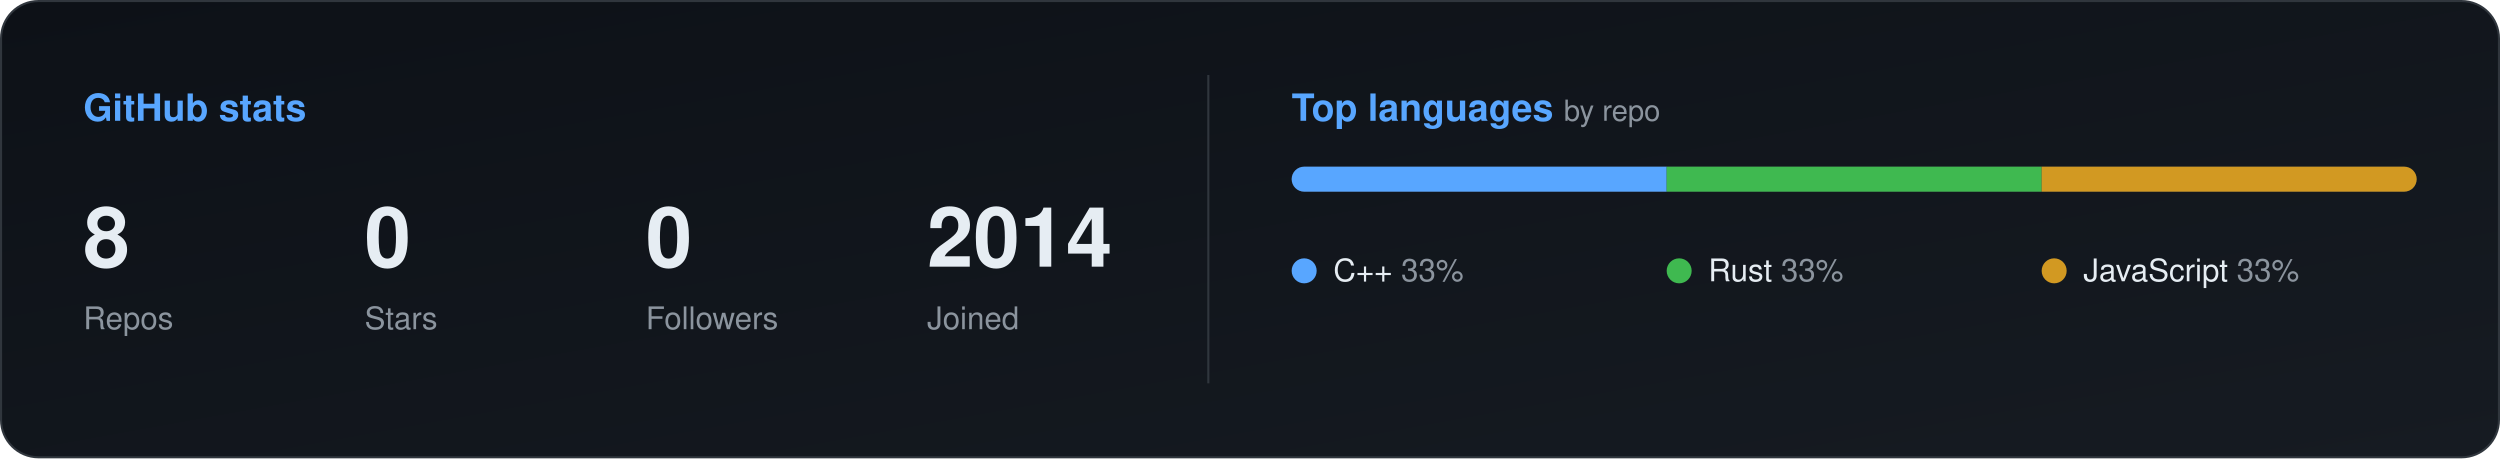
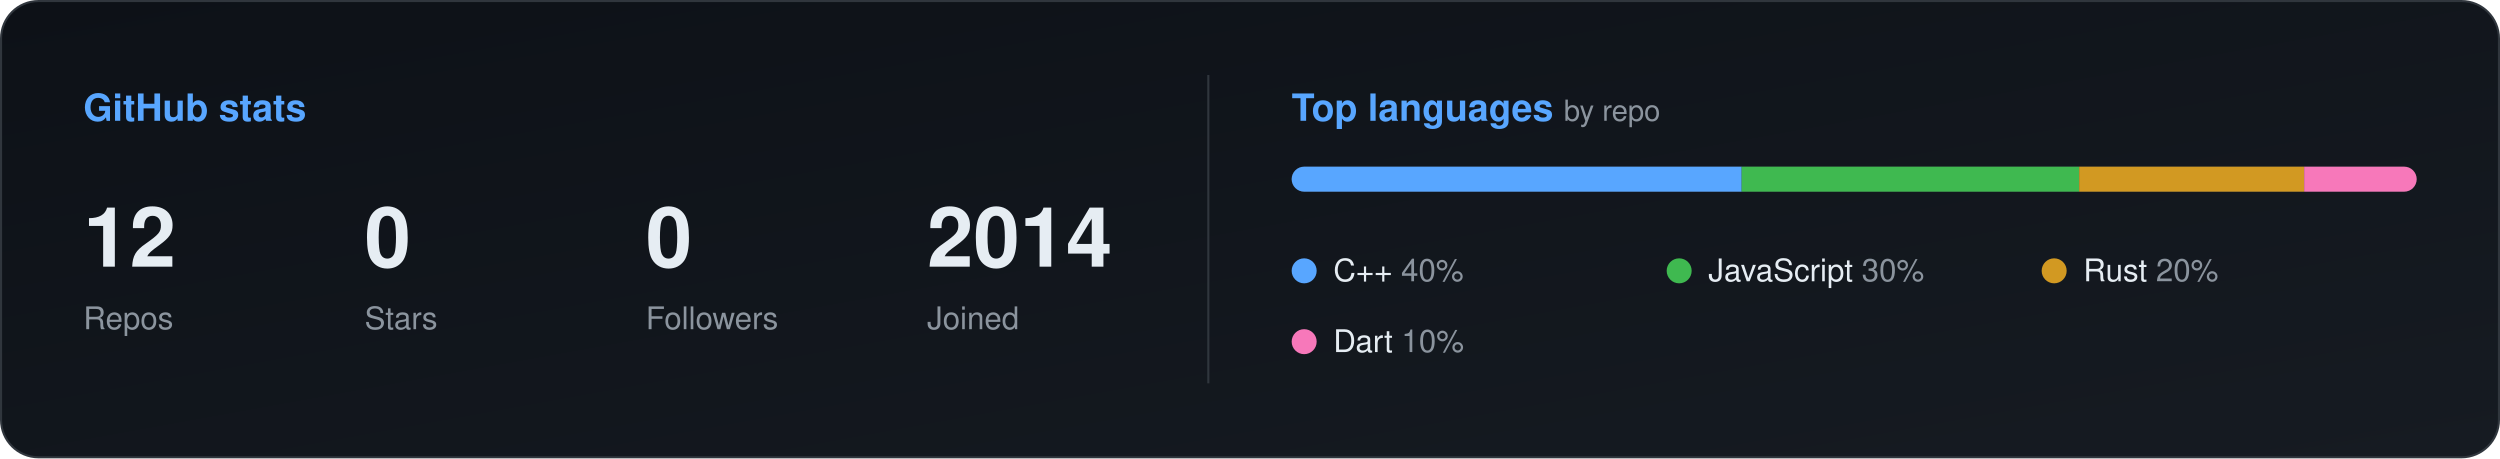
<svg xmlns="http://www.w3.org/2000/svg" width="1200" height="220" viewBox="0 0 1200 220" role="img" aria-label="GitHub stats for @DakaGoa">
  <defs>
    <linearGradient id="bg" x1="0" y1="0" x2="1" y2="1">
      <stop offset="0" stop-color="#0d1117" />
      <stop offset="1" stop-color="#161b22" />
    </linearGradient>
    <linearGradient id="ink" x1="0" x2="1">
      <stop offset="0" stop-color="#58a6ff" />
      <stop offset="1" stop-color="#3fb950" />
    </linearGradient>
    <clipPath id="track">
      <rect x="620" y="80" width="540" height="12" rx="6" />
    </clipPath>
  </defs>
  <rect x=".5" y=".5" width="1199" height="219" rx="18" fill="url(#bg)" stroke="#30363d" />
  <text x="40" y="58" font-family="-apple-system, BlinkMacSystemFont, 'Segoe UI', Helvetica, Arial, sans-serif" font-size="18" font-weight="600" fill="#58a6ff">GitHub stats</text>
  <g>
    <animate attributeName="opacity" values="0;0;1" keyTimes="0;0.000;1" dur="0.60s" />
-     <text x="40" y="128" font-family="-apple-system, BlinkMacSystemFont, 'Segoe UI', Helvetica, Arial, sans-serif" font-size="40" font-weight="700" fill="#e6edf3">8</text>
+     <text x="40" y="128" font-family="-apple-system, BlinkMacSystemFont, 'Segoe UI', Helvetica, Arial, sans-serif" font-size="40" font-weight="700" fill="#e6edf3">12</text>
    <text x="40" y="158" font-family="-apple-system, BlinkMacSystemFont, 'Segoe UI', Helvetica, Arial, sans-serif" font-size="15" fill="#8b949e">Repos</text>
  </g>
  <g>
    <animate attributeName="opacity" values="0;0;1" keyTimes="0;0.200;1" dur="0.75s" />
    <text x="175" y="128" font-family="-apple-system, BlinkMacSystemFont, 'Segoe UI', Helvetica, Arial, sans-serif" font-size="40" font-weight="700" fill="#e6edf3">0</text>
    <text x="175" y="158" font-family="-apple-system, BlinkMacSystemFont, 'Segoe UI', Helvetica, Arial, sans-serif" font-size="15" fill="#8b949e">Stars</text>
  </g>
  <g>
    <animate attributeName="opacity" values="0;0;1" keyTimes="0;0.333;1" dur="0.90s" />
    <text x="310" y="128" font-family="-apple-system, BlinkMacSystemFont, 'Segoe UI', Helvetica, Arial, sans-serif" font-size="40" font-weight="700" fill="#e6edf3">0</text>
    <text x="310" y="158" font-family="-apple-system, BlinkMacSystemFont, 'Segoe UI', Helvetica, Arial, sans-serif" font-size="15" fill="#8b949e">Followers</text>
  </g>
  <g>
    <animate attributeName="opacity" values="0;0;1" keyTimes="0;0.429;1" dur="1.05s" />
    <text x="445" y="128" font-family="-apple-system, BlinkMacSystemFont, 'Segoe UI', Helvetica, Arial, sans-serif" font-size="40" font-weight="700" fill="#e6edf3">2014</text>
    <text x="445" y="158" font-family="-apple-system, BlinkMacSystemFont, 'Segoe UI', Helvetica, Arial, sans-serif" font-size="15" fill="#8b949e">Joined</text>
  </g>
  <line x1="580" y1="36" x2="580" y2="184" stroke="#30363d" />
  <text x="620" y="58" font-family="-apple-system, BlinkMacSystemFont, 'Segoe UI', Helvetica, Arial, sans-serif" font-size="18" font-weight="600" fill="#58a6ff">Top languages <tspan fill="#8b949e" font-weight="400" font-size="14">by repo</tspan>
  </text>
  <g clip-path="url(#track)">
    <rect x="620" y="80" width="540" height="12" fill="#30363d" />
-     <rect x="620" y="80" width="180" height="12" fill="#58a6ff">
-       <animate attributeName="width" values="0;0;180" keyTimes="0;0.000;1" dur="1.00s" />
+     <rect x="620" y="80" width="216" height="12" fill="#58a6ff">
+       <animate attributeName="width" values="0;0;216" keyTimes="0;0.000;1" dur="1.00s" />
    </rect>
-     <rect x="800" y="80" width="180" height="12" fill="#3fb950">
-       <animate attributeName="width" values="0;0;180" keyTimes="0;0.167;1" dur="1.20s" />
+     <rect x="836" y="80" width="162" height="12" fill="#3fb950">
+       <animate attributeName="width" values="0;0;162" keyTimes="0;0.167;1" dur="1.20s" />
    </rect>
-     <rect x="980" y="80" width="180" height="12" fill="#d29922">
-       <animate attributeName="width" values="0;0;180" keyTimes="0;0.286;1" dur="1.40s" />
+     <rect x="998" y="80" width="108" height="12" fill="#d29922">
+       <animate attributeName="width" values="0;0;108" keyTimes="0;0.286;1" dur="1.40s" />
+     </rect>
+     <rect x="1106" y="80" width="54" height="12" fill="#f778ba">
+       <animate attributeName="width" values="0;0;54" keyTimes="0;0.375;1" dur="1.60s" />
    </rect>
  </g>
  <g>
    <animate attributeName="opacity" values="0;0;1" keyTimes="0;0.333;1" dur="0.90s" />
    <circle cx="626" cy="130" r="6" fill="#58a6ff" />
-     <text x="640" y="135" font-family="-apple-system, BlinkMacSystemFont, 'Segoe UI', Helvetica, Arial, sans-serif" font-size="15" fill="#e6edf3">C++ <tspan fill="#8b949e">33%</tspan>
+     <text x="640" y="135" font-family="-apple-system, BlinkMacSystemFont, 'Segoe UI', Helvetica, Arial, sans-serif" font-size="15" fill="#e6edf3">C++ <tspan fill="#8b949e">40%</tspan>
    </text>
  </g>
  <g>
    <animate attributeName="opacity" values="0;0;1" keyTimes="0;0.400;1" dur="1.00s" />
    <circle cx="806" cy="130" r="6" fill="#3fb950" />
-     <text x="820" y="135" font-family="-apple-system, BlinkMacSystemFont, 'Segoe UI', Helvetica, Arial, sans-serif" font-size="15" fill="#e6edf3">Rust <tspan fill="#8b949e">33%</tspan>
+     <text x="820" y="135" font-family="-apple-system, BlinkMacSystemFont, 'Segoe UI', Helvetica, Arial, sans-serif" font-size="15" fill="#e6edf3">JavaScript <tspan fill="#8b949e">30%</tspan>
    </text>
  </g>
  <g>
    <animate attributeName="opacity" values="0;0;1" keyTimes="0;0.455;1" dur="1.10s" />
    <circle cx="986" cy="130" r="6" fill="#d29922" />
-     <text x="1000" y="135" font-family="-apple-system, BlinkMacSystemFont, 'Segoe UI', Helvetica, Arial, sans-serif" font-size="15" fill="#e6edf3">JavaScript <tspan fill="#8b949e">33%</tspan>
+     <text x="1000" y="135" font-family="-apple-system, BlinkMacSystemFont, 'Segoe UI', Helvetica, Arial, sans-serif" font-size="15" fill="#e6edf3">Rust <tspan fill="#8b949e">20%</tspan>
+     </text>
+   </g>
+   <g>
+     <animate attributeName="opacity" values="0;0;1" keyTimes="0;0.500;1" dur="1.20s" />
+     <circle cx="626" cy="164" r="6" fill="#f778ba" />
+     <text x="640" y="169" font-family="-apple-system, BlinkMacSystemFont, 'Segoe UI', Helvetica, Arial, sans-serif" font-size="15" fill="#e6edf3">Dart <tspan fill="#8b949e">10%</tspan>
    </text>
  </g>
</svg>
